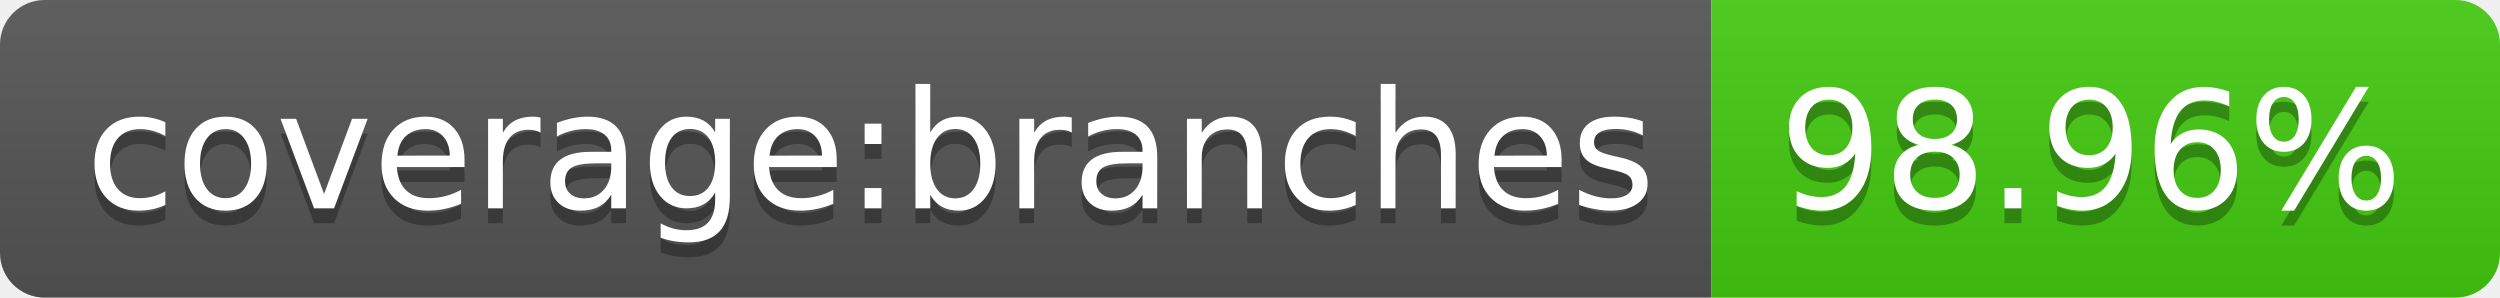
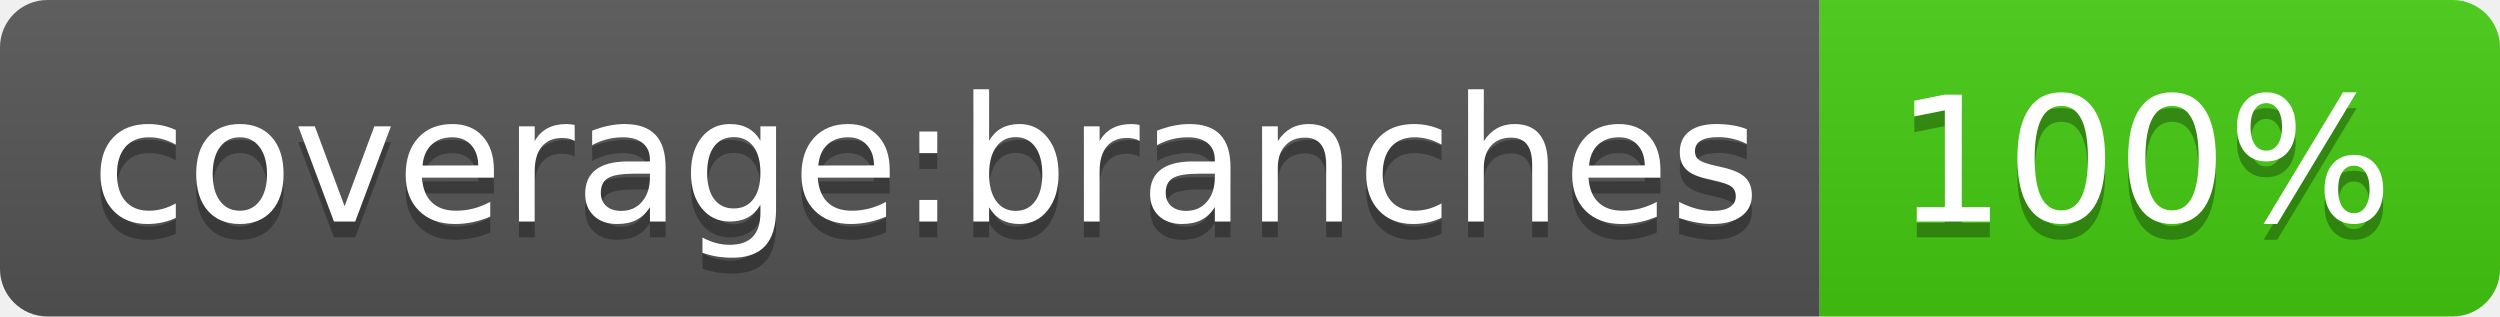
- <svg xmlns="http://www.w3.org/2000/svg" width="168" height="20" role="img" aria-label="coverage:branches: 98.96%">
+ <svg xmlns="http://www.w3.org/2000/svg" width="158" height="20" role="img" aria-label="coverage:branches: 100%">
  <linearGradient id="s" x2="0" y2="100%">
    <stop offset="0" stop-color="#bbb" stop-opacity=".1" />
    <stop offset="1" stop-opacity=".1" />
  </linearGradient>
  <clipPath id="r">
-     <rect width="168" height="20" rx="3" fill="#fff" />
+     <rect width="158" height="20" rx="3" fill="#fff" />
  </clipPath>
  <g clip-path="url(#r)">
    <rect width="115" height="20" fill="#555" />
-     <rect x="115" width="53" height="20" fill="#4c1" />
-     <rect width="168" height="20" fill="url(#s)" />
+     <rect x="115" width="43" height="20" fill="#4c1" />
+     <rect width="158" height="20" fill="url(#s)" />
  </g>
  <g fill="#fff" text-anchor="middle" font-family="Verdana,Geneva,DejaVu Sans,sans-serif" text-rendering="geometricPrecision" font-size="110">
    <text aria-hidden="true" x="585" y="150" fill="#010101" fill-opacity=".3" transform="scale(.1)" textLength="1050">coverage:branches</text>
    <text x="585" y="140" transform="scale(.1)" fill="#fff" textLength="1050">coverage:branches</text>
-     <text aria-hidden="true" x="1405" y="150" fill="#010101" fill-opacity=".3" transform="scale(.1)" textLength="430">98.96%</text>
-     <text x="1405" y="140" transform="scale(.1)" fill="#fff" textLength="430">98.96%</text>
+     <text aria-hidden="true" x="1355" y="150" fill="#010101" fill-opacity=".3" transform="scale(.1)" textLength="330">100%</text>
+     <text x="1355" y="140" transform="scale(.1)" fill="#fff" textLength="330">100%</text>
  </g>
</svg>
